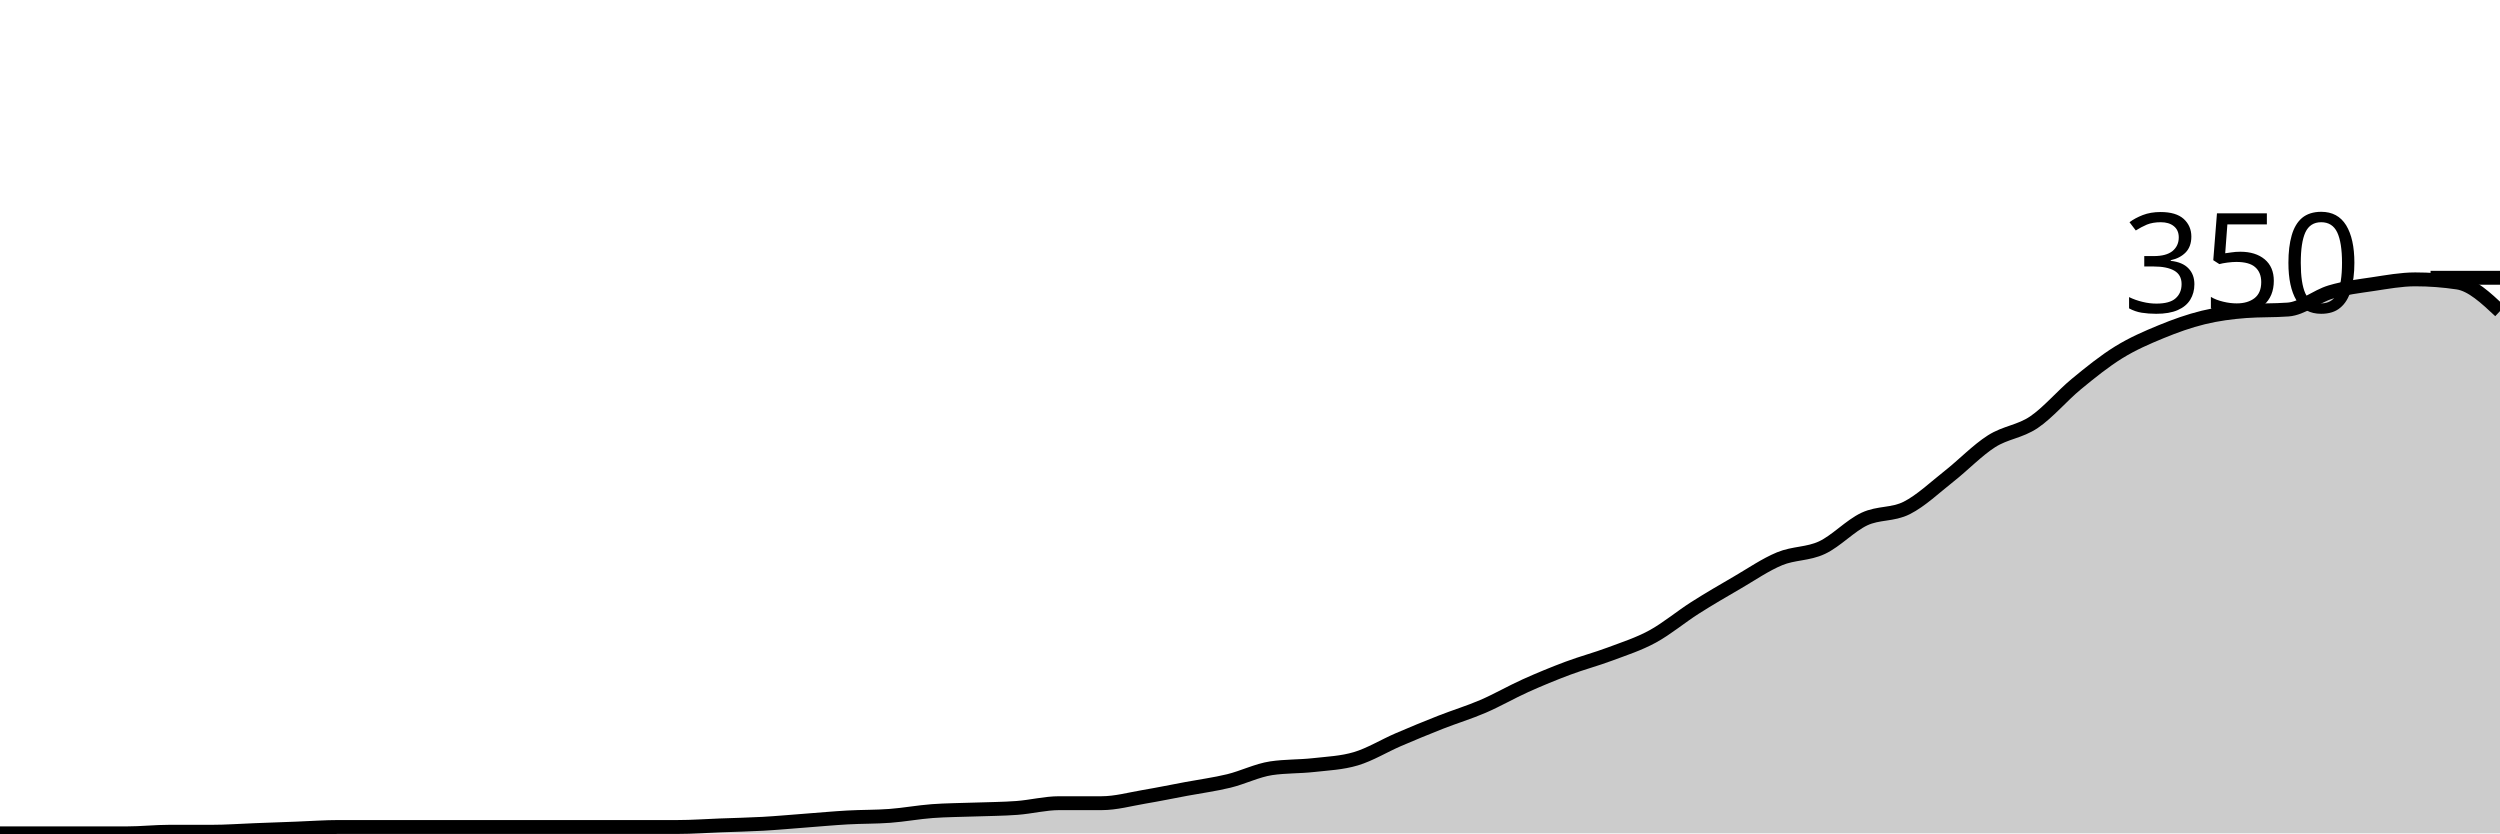
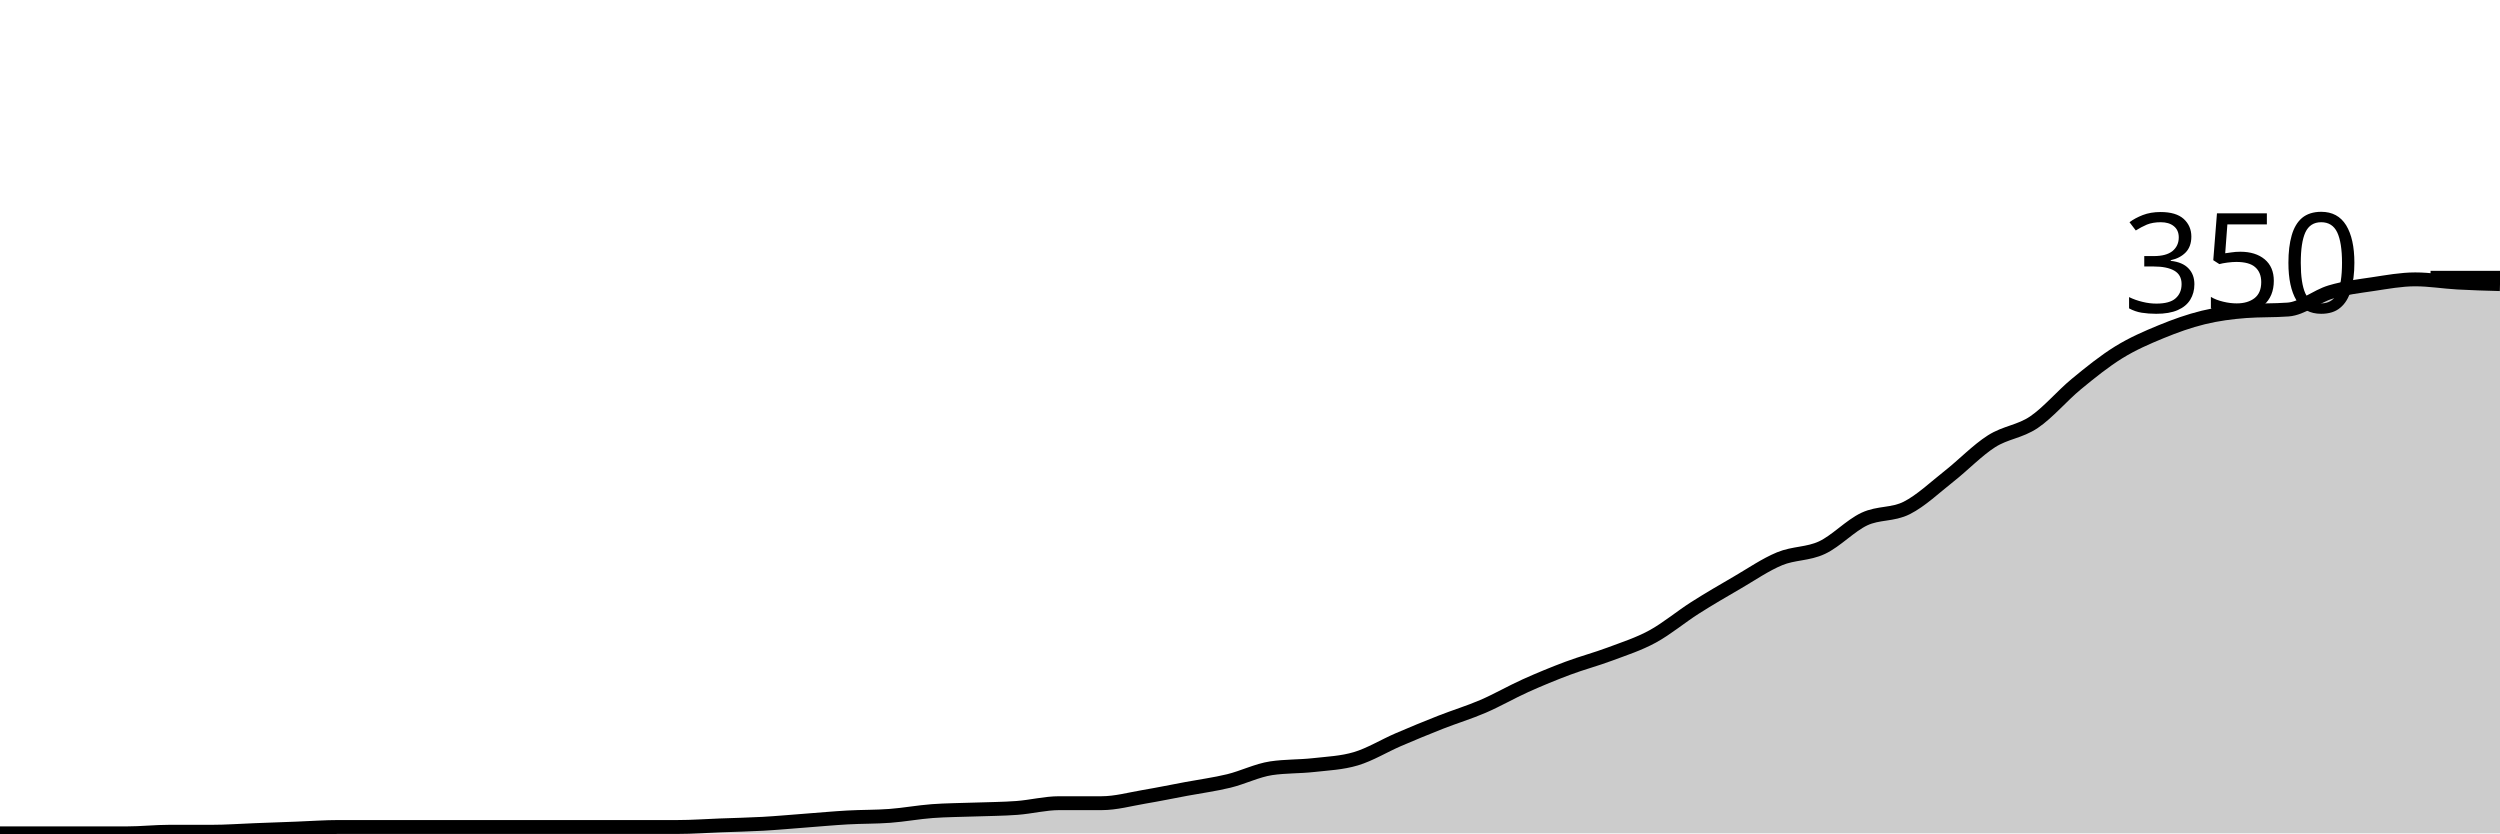
<svg xmlns="http://www.w3.org/2000/svg" viewBox="0 0 180 60">
  <g transform="translate(0,20)">
-     <path class="area" fill="rgba(0, 0, 0, 0.2)" d="M0,40C1.017,40,2.034,40,3.051,40C4.068,40,5.085,40,6.102,40C7.119,40,8.136,40,9.153,40C10.169,40,11.186,39.886,12.203,39.886C13.22,39.886,14.237,39.886,15.254,39.886C16.271,39.886,17.288,39.81,18.305,39.771C19.322,39.733,20.339,39.695,21.356,39.657C22.373,39.619,23.39,39.543,24.407,39.543C25.424,39.543,26.441,39.543,27.458,39.543C28.475,39.543,29.492,39.543,30.508,39.543C31.525,39.543,32.542,39.543,33.559,39.543C34.576,39.543,35.593,39.543,36.61,39.543C37.627,39.543,38.644,39.543,39.661,39.543C40.678,39.543,41.695,39.543,42.712,39.543C43.729,39.543,44.746,39.543,45.763,39.543C46.78,39.543,47.797,39.543,48.814,39.543C49.831,39.543,50.847,39.467,51.864,39.429C52.881,39.39,53.898,39.371,54.915,39.314C55.932,39.257,56.949,39.162,57.966,39.086C58.983,39.01,60,38.914,61.017,38.857C62.034,38.8,63.051,38.819,64.068,38.743C65.085,38.667,66.102,38.476,67.119,38.4C68.136,38.324,69.153,38.324,70.169,38.286C71.186,38.248,72.203,38.248,73.22,38.171C74.237,38.095,75.254,37.829,76.271,37.829C77.288,37.829,78.305,37.829,79.322,37.829C80.339,37.829,81.356,37.543,82.373,37.371C83.39,37.2,84.407,36.99,85.424,36.8C86.441,36.61,87.458,36.476,88.475,36.229C89.492,35.981,90.508,35.467,91.525,35.314C92.542,35.162,93.559,35.2,94.576,35.086C95.593,34.971,96.61,34.933,97.627,34.629C98.644,34.324,99.661,33.695,100.678,33.257C101.695,32.819,102.712,32.4,103.729,32C104.746,31.6,105.763,31.295,106.78,30.857C107.797,30.419,108.814,29.829,109.831,29.371C110.847,28.914,111.864,28.495,112.881,28.114C113.898,27.733,114.915,27.467,115.932,27.086C116.949,26.705,117.966,26.381,118.983,25.829C120,25.276,121.017,24.419,122.034,23.771C123.051,23.124,124.068,22.533,125.085,21.943C126.102,21.352,127.119,20.648,128.136,20.229C129.153,19.81,130.169,19.905,131.186,19.429C132.203,18.952,133.22,17.848,134.237,17.371C135.254,16.895,136.271,17.086,137.288,16.571C138.305,16.057,139.322,15.086,140.339,14.286C141.356,13.486,142.373,12.419,143.39,11.771C144.407,11.124,145.424,11.086,146.441,10.4C147.458,9.714,148.475,8.495,149.492,7.657C150.508,6.819,151.525,6,152.542,5.371C153.559,4.743,154.576,4.305,155.593,3.886C156.61,3.467,157.627,3.105,158.644,2.857C159.661,2.61,160.678,2.476,161.695,2.4C162.712,2.324,163.729,2.362,164.746,2.286C165.763,2.21,166.78,1.333,167.797,1.029C168.814,0.724,169.831,0.61,170.847,0.457C171.864,0.305,172.881,0.114,173.898,0.114C174.915,0.114,175.932,0.19,176.949,0.343C177.966,0.495,178.983,1.448,180,2.4L180,40C178.983,40,177.966,40,176.949,40C175.932,40,174.915,40,173.898,40C172.881,40,171.864,40,170.847,40C169.831,40,168.814,40,167.797,40C166.78,40,165.763,40,164.746,40C163.729,40,162.712,40,161.695,40C160.678,40,159.661,40,158.644,40C157.627,40,156.61,40,155.593,40C154.576,40,153.559,40,152.542,40C151.525,40,150.508,40,149.492,40C148.475,40,147.458,40,146.441,40C145.424,40,144.407,40,143.39,40C142.373,40,141.356,40,140.339,40C139.322,40,138.305,40,137.288,40C136.271,40,135.254,40,134.237,40C133.22,40,132.203,40,131.186,40C130.169,40,129.153,40,128.136,40C127.119,40,126.102,40,125.085,40C124.068,40,123.051,40,122.034,40C121.017,40,120,40,118.983,40C117.966,40,116.949,40,115.932,40C114.915,40,113.898,40,112.881,40C111.864,40,110.847,40,109.831,40C108.814,40,107.797,40,106.78,40C105.763,40,104.746,40,103.729,40C102.712,40,101.695,40,100.678,40C99.661,40,98.644,40,97.627,40C96.61,40,95.593,40,94.576,40C93.559,40,92.542,40,91.525,40C90.508,40,89.492,40,88.475,40C87.458,40,86.441,40,85.424,40C84.407,40,83.39,40,82.373,40C81.356,40,80.339,40,79.322,40C78.305,40,77.288,40,76.271,40C75.254,40,74.237,40,73.22,40C72.203,40,71.186,40,70.169,40C69.153,40,68.136,40,67.119,40C66.102,40,65.085,40,64.068,40C63.051,40,62.034,40,61.017,40C60,40,58.983,40,57.966,40C56.949,40,55.932,40,54.915,40C53.898,40,52.881,40,51.864,40C50.847,40,49.831,40,48.814,40C47.797,40,46.78,40,45.763,40C44.746,40,43.729,40,42.712,40C41.695,40,40.678,40,39.661,40C38.644,40,37.627,40,36.61,40C35.593,40,34.576,40,33.559,40C32.542,40,31.525,40,30.508,40C29.492,40,28.475,40,27.458,40C26.441,40,25.424,40,24.407,40C23.39,40,22.373,40,21.356,40C20.339,40,19.322,40,18.305,40C17.288,40,16.271,40,15.254,40C14.237,40,13.22,40,12.203,40C11.186,40,10.169,40,9.153,40C8.136,40,7.119,40,6.102,40C5.085,40,4.068,40,3.051,40C2.034,40,1.017,40,0,40Z" />
-     <path class="line" stroke="black" fill="none" d="M0,40C1.017,40,2.034,40,3.051,40C4.068,40,5.085,40,6.102,40C7.119,40,8.136,40,9.153,40C10.169,40,11.186,39.886,12.203,39.886C13.22,39.886,14.237,39.886,15.254,39.886C16.271,39.886,17.288,39.81,18.305,39.771C19.322,39.733,20.339,39.695,21.356,39.657C22.373,39.619,23.39,39.543,24.407,39.543C25.424,39.543,26.441,39.543,27.458,39.543C28.475,39.543,29.492,39.543,30.508,39.543C31.525,39.543,32.542,39.543,33.559,39.543C34.576,39.543,35.593,39.543,36.61,39.543C37.627,39.543,38.644,39.543,39.661,39.543C40.678,39.543,41.695,39.543,42.712,39.543C43.729,39.543,44.746,39.543,45.763,39.543C46.78,39.543,47.797,39.543,48.814,39.543C49.831,39.543,50.847,39.467,51.864,39.429C52.881,39.39,53.898,39.371,54.915,39.314C55.932,39.257,56.949,39.162,57.966,39.086C58.983,39.01,60,38.914,61.017,38.857C62.034,38.8,63.051,38.819,64.068,38.743C65.085,38.667,66.102,38.476,67.119,38.4C68.136,38.324,69.153,38.324,70.169,38.286C71.186,38.248,72.203,38.248,73.22,38.171C74.237,38.095,75.254,37.829,76.271,37.829C77.288,37.829,78.305,37.829,79.322,37.829C80.339,37.829,81.356,37.543,82.373,37.371C83.39,37.2,84.407,36.99,85.424,36.8C86.441,36.61,87.458,36.476,88.475,36.229C89.492,35.981,90.508,35.467,91.525,35.314C92.542,35.162,93.559,35.2,94.576,35.086C95.593,34.971,96.61,34.933,97.627,34.629C98.644,34.324,99.661,33.695,100.678,33.257C101.695,32.819,102.712,32.4,103.729,32C104.746,31.6,105.763,31.295,106.78,30.857C107.797,30.419,108.814,29.829,109.831,29.371C110.847,28.914,111.864,28.495,112.881,28.114C113.898,27.733,114.915,27.467,115.932,27.086C116.949,26.705,117.966,26.381,118.983,25.829C120,25.276,121.017,24.419,122.034,23.771C123.051,23.124,124.068,22.533,125.085,21.943C126.102,21.352,127.119,20.648,128.136,20.229C129.153,19.81,130.169,19.905,131.186,19.429C132.203,18.952,133.22,17.848,134.237,17.371C135.254,16.895,136.271,17.086,137.288,16.571C138.305,16.057,139.322,15.086,140.339,14.286C141.356,13.486,142.373,12.419,143.39,11.771C144.407,11.124,145.424,11.086,146.441,10.4C147.458,9.714,148.475,8.495,149.492,7.657C150.508,6.819,151.525,6,152.542,5.371C153.559,4.743,154.576,4.305,155.593,3.886C156.61,3.467,157.627,3.105,158.644,2.857C159.661,2.61,160.678,2.476,161.695,2.4C162.712,2.324,163.729,2.362,164.746,2.286C165.763,2.21,166.78,1.333,167.797,1.029C168.814,0.724,169.831,0.61,170.847,0.457C171.864,0.305,172.881,0.114,173.898,0.114C174.915,0.114,175.932,0.19,176.949,0.343C177.966,0.495,178.983,1.448,180,2.4" />
+     <path class="area" fill="rgba(0, 0, 0, 0.2)" d="M0,40C1.017,40,2.034,40,3.051,40C4.068,40,5.085,40,6.102,40C7.119,40,8.136,40,9.153,40C10.169,40,11.186,39.886,12.203,39.886C13.22,39.886,14.237,39.886,15.254,39.886C16.271,39.886,17.288,39.81,18.305,39.771C19.322,39.733,20.339,39.695,21.356,39.657C22.373,39.619,23.39,39.543,24.407,39.543C25.424,39.543,26.441,39.543,27.458,39.543C28.475,39.543,29.492,39.543,30.508,39.543C31.525,39.543,32.542,39.543,33.559,39.543C34.576,39.543,35.593,39.543,36.61,39.543C37.627,39.543,38.644,39.543,39.661,39.543C40.678,39.543,41.695,39.543,42.712,39.543C43.729,39.543,44.746,39.543,45.763,39.543C46.78,39.543,47.797,39.543,48.814,39.543C49.831,39.543,50.847,39.467,51.864,39.429C52.881,39.39,53.898,39.371,54.915,39.314C55.932,39.257,56.949,39.162,57.966,39.086C58.983,39.01,60,38.914,61.017,38.857C62.034,38.8,63.051,38.819,64.068,38.743C65.085,38.667,66.102,38.476,67.119,38.4C68.136,38.324,69.153,38.324,70.169,38.286C71.186,38.248,72.203,38.248,73.22,38.171C74.237,38.095,75.254,37.829,76.271,37.829C77.288,37.829,78.305,37.829,79.322,37.829C80.339,37.829,81.356,37.543,82.373,37.371C83.39,37.2,84.407,36.99,85.424,36.8C86.441,36.61,87.458,36.476,88.475,36.229C89.492,35.981,90.508,35.467,91.525,35.314C92.542,35.162,93.559,35.2,94.576,35.086C95.593,34.971,96.61,34.933,97.627,34.629C98.644,34.324,99.661,33.695,100.678,33.257C101.695,32.819,102.712,32.4,103.729,32C104.746,31.6,105.763,31.295,106.78,30.857C107.797,30.419,108.814,29.829,109.831,29.371C110.847,28.914,111.864,28.495,112.881,28.114C113.898,27.733,114.915,27.467,115.932,27.086C116.949,26.705,117.966,26.381,118.983,25.829C120,25.276,121.017,24.419,122.034,23.771C123.051,23.124,124.068,22.533,125.085,21.943C126.102,21.352,127.119,20.648,128.136,20.229C129.153,19.81,130.169,19.905,131.186,19.429C132.203,18.952,133.22,17.848,134.237,17.371C135.254,16.895,136.271,17.086,137.288,16.571C138.305,16.057,139.322,15.086,140.339,14.286C141.356,13.486,142.373,12.419,143.39,11.771C144.407,11.124,145.424,11.086,146.441,10.4C147.458,9.714,148.475,8.495,149.492,7.657C150.508,6.819,151.525,6,152.542,5.371C153.559,4.743,154.576,4.305,155.593,3.886C156.61,3.467,157.627,3.105,158.644,2.857C159.661,2.61,160.678,2.476,161.695,2.4C162.712,2.324,163.729,2.362,164.746,2.286C165.763,2.21,166.78,1.333,167.797,1.029C168.814,0.724,169.831,0.61,170.847,0.457C171.864,0.305,172.881,0.114,173.898,0.114C174.915,0.114,175.932,0.286,176.949,0.343C177.966,0.4,178.983,0.429,180,0.457L180,40C178.983,40,177.966,40,176.949,40C175.932,40,174.915,40,173.898,40C172.881,40,171.864,40,170.847,40C169.831,40,168.814,40,167.797,40C166.78,40,165.763,40,164.746,40C163.729,40,162.712,40,161.695,40C160.678,40,159.661,40,158.644,40C157.627,40,156.61,40,155.593,40C154.576,40,153.559,40,152.542,40C151.525,40,150.508,40,149.492,40C148.475,40,147.458,40,146.441,40C145.424,40,144.407,40,143.39,40C142.373,40,141.356,40,140.339,40C139.322,40,138.305,40,137.288,40C136.271,40,135.254,40,134.237,40C133.22,40,132.203,40,131.186,40C130.169,40,129.153,40,128.136,40C127.119,40,126.102,40,125.085,40C124.068,40,123.051,40,122.034,40C121.017,40,120,40,118.983,40C117.966,40,116.949,40,115.932,40C114.915,40,113.898,40,112.881,40C111.864,40,110.847,40,109.831,40C108.814,40,107.797,40,106.78,40C105.763,40,104.746,40,103.729,40C102.712,40,101.695,40,100.678,40C99.661,40,98.644,40,97.627,40C96.61,40,95.593,40,94.576,40C93.559,40,92.542,40,91.525,40C90.508,40,89.492,40,88.475,40C87.458,40,86.441,40,85.424,40C84.407,40,83.39,40,82.373,40C81.356,40,80.339,40,79.322,40C78.305,40,77.288,40,76.271,40C75.254,40,74.237,40,73.22,40C72.203,40,71.186,40,70.169,40C69.153,40,68.136,40,67.119,40C66.102,40,65.085,40,64.068,40C63.051,40,62.034,40,61.017,40C60,40,58.983,40,57.966,40C56.949,40,55.932,40,54.915,40C53.898,40,52.881,40,51.864,40C50.847,40,49.831,40,48.814,40C47.797,40,46.78,40,45.763,40C44.746,40,43.729,40,42.712,40C41.695,40,40.678,40,39.661,40C38.644,40,37.627,40,36.61,40C35.593,40,34.576,40,33.559,40C32.542,40,31.525,40,30.508,40C29.492,40,28.475,40,27.458,40C26.441,40,25.424,40,24.407,40C23.39,40,22.373,40,21.356,40C20.339,40,19.322,40,18.305,40C17.288,40,16.271,40,15.254,40C14.237,40,13.22,40,12.203,40C11.186,40,10.169,40,9.153,40C8.136,40,7.119,40,6.102,40C5.085,40,4.068,40,3.051,40C2.034,40,1.017,40,0,40Z" />
+     <path class="line" stroke="black" fill="none" d="M0,40C1.017,40,2.034,40,3.051,40C4.068,40,5.085,40,6.102,40C7.119,40,8.136,40,9.153,40C10.169,40,11.186,39.886,12.203,39.886C13.22,39.886,14.237,39.886,15.254,39.886C16.271,39.886,17.288,39.81,18.305,39.771C19.322,39.733,20.339,39.695,21.356,39.657C22.373,39.619,23.39,39.543,24.407,39.543C25.424,39.543,26.441,39.543,27.458,39.543C28.475,39.543,29.492,39.543,30.508,39.543C31.525,39.543,32.542,39.543,33.559,39.543C34.576,39.543,35.593,39.543,36.61,39.543C37.627,39.543,38.644,39.543,39.661,39.543C40.678,39.543,41.695,39.543,42.712,39.543C43.729,39.543,44.746,39.543,45.763,39.543C46.78,39.543,47.797,39.543,48.814,39.543C49.831,39.543,50.847,39.467,51.864,39.429C52.881,39.39,53.898,39.371,54.915,39.314C55.932,39.257,56.949,39.162,57.966,39.086C58.983,39.01,60,38.914,61.017,38.857C62.034,38.8,63.051,38.819,64.068,38.743C65.085,38.667,66.102,38.476,67.119,38.4C68.136,38.324,69.153,38.324,70.169,38.286C71.186,38.248,72.203,38.248,73.22,38.171C74.237,38.095,75.254,37.829,76.271,37.829C77.288,37.829,78.305,37.829,79.322,37.829C80.339,37.829,81.356,37.543,82.373,37.371C83.39,37.2,84.407,36.99,85.424,36.8C86.441,36.61,87.458,36.476,88.475,36.229C89.492,35.981,90.508,35.467,91.525,35.314C92.542,35.162,93.559,35.2,94.576,35.086C95.593,34.971,96.61,34.933,97.627,34.629C98.644,34.324,99.661,33.695,100.678,33.257C101.695,32.819,102.712,32.4,103.729,32C104.746,31.6,105.763,31.295,106.78,30.857C107.797,30.419,108.814,29.829,109.831,29.371C110.847,28.914,111.864,28.495,112.881,28.114C113.898,27.733,114.915,27.467,115.932,27.086C116.949,26.705,117.966,26.381,118.983,25.829C120,25.276,121.017,24.419,122.034,23.771C123.051,23.124,124.068,22.533,125.085,21.943C126.102,21.352,127.119,20.648,128.136,20.229C129.153,19.81,130.169,19.905,131.186,19.429C132.203,18.952,133.22,17.848,134.237,17.371C135.254,16.895,136.271,17.086,137.288,16.571C138.305,16.057,139.322,15.086,140.339,14.286C141.356,13.486,142.373,12.419,143.39,11.771C144.407,11.124,145.424,11.086,146.441,10.4C147.458,9.714,148.475,8.495,149.492,7.657C150.508,6.819,151.525,6,152.542,5.371C153.559,4.743,154.576,4.305,155.593,3.886C156.61,3.467,157.627,3.105,158.644,2.857C159.661,2.61,160.678,2.476,161.695,2.4C162.712,2.324,163.729,2.362,164.746,2.286C165.763,2.21,166.78,1.333,167.797,1.029C168.814,0.724,169.831,0.61,170.847,0.457C171.864,0.305,172.881,0.114,173.898,0.114C174.915,0.114,175.932,0.286,176.949,0.343C177.966,0.4,178.983,0.429,180,0.457" />
    <path class="axis-ceiling" stroke-width="1" stroke="black" fill="none" d="M175,0L180,0" />
    <text class="axis-ceiling-label" font-family="sans-serif" text-anchor="end" font-size="10px" x="170" y="2.5">350</text>
  </g>
</svg>
